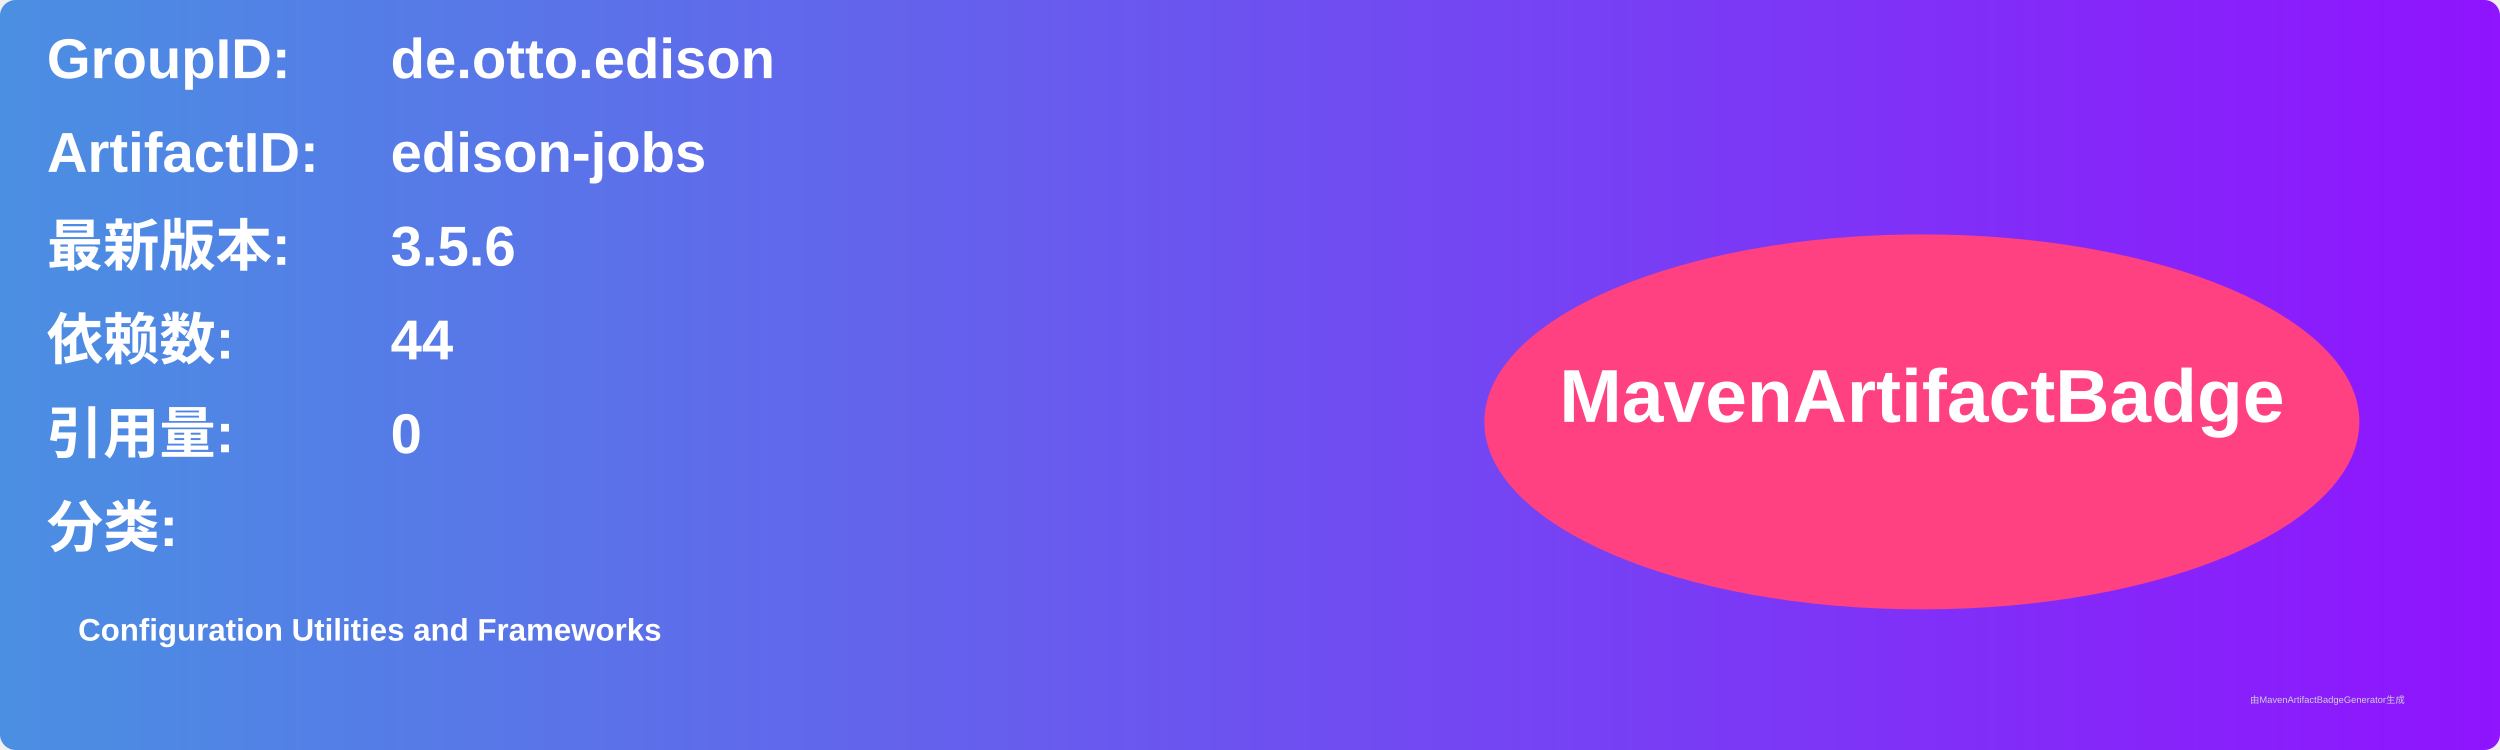
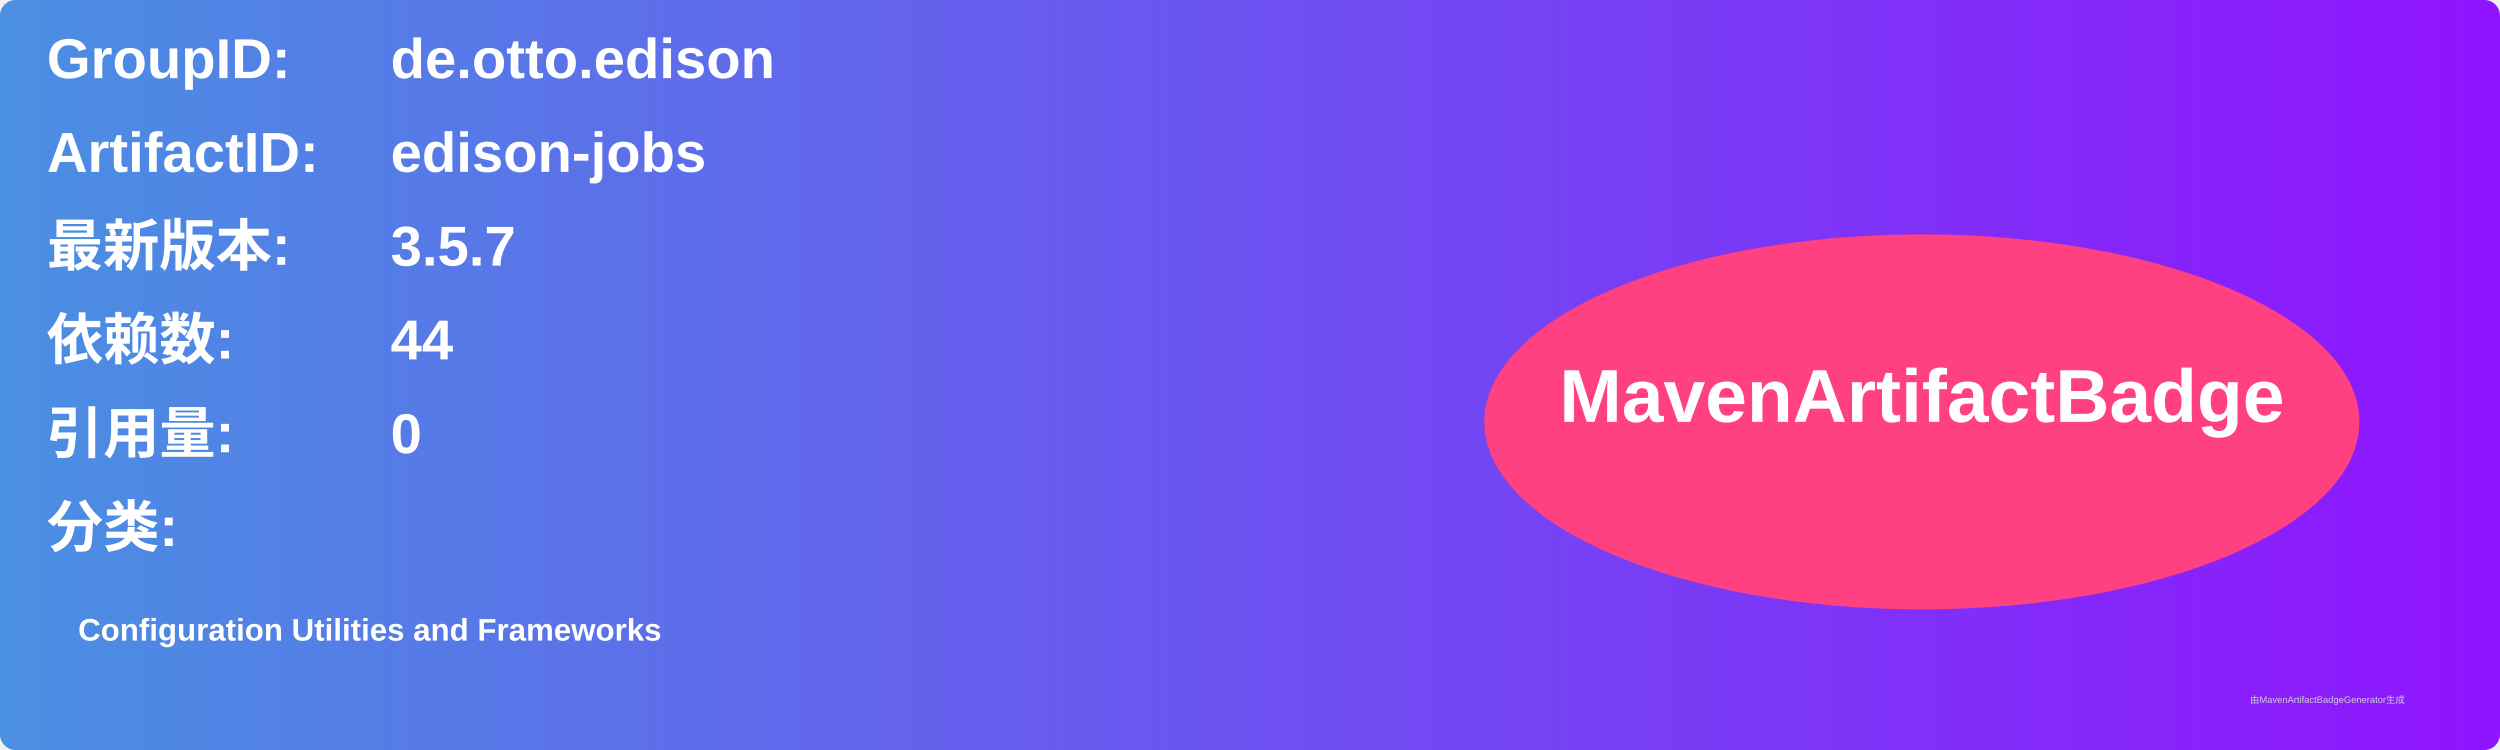
<svg xmlns="http://www.w3.org/2000/svg" width="800" height="240" viewBox="0 0 800 240">
  <linearGradient id="grad" x1="0%" y1="0%" x2="100%" y2="0%">
    <stop offset="0%" stop-color="#4a90e2" />
    <stop offset="100%" stop-color="#9013fe" />
  </linearGradient>
  <rect width="100%" height="100%" rx="5" ry="5" fill="url(#grad)" />
  <g transform="translate(15, 15)">
    <text x="0" y="10" font-family="Arial" font-size="18" fill="white" font-weight="bold" width="260">GroupID:</text>
    <text x="110" y="10" font-family="Arial" font-size="18" fill="white" font-weight="bold" width="460">de.otto.edison</text>
    <text x="0" y="40" font-family="Arial" font-size="18" fill="white" font-weight="bold" width="260">ArtifactID:</text>
    <text x="110" y="40" font-family="Arial" font-size="18" fill="white" font-weight="bold" width="460">edison-jobs</text>
    <text x="0" y="70" font-family="Arial" font-size="18" fill="white" font-weight="bold">最新版本:</text>
    <text x="110" y="70" font-family="Arial" font-size="18" fill="white" font-weight="bold">
-       <tspan font-weight="bold">3.5.6</tspan>
+       <tspan font-weight="bold">3.5.7</tspan>
    </text>
    <text x="0" y="100" font-family="Arial" font-size="18" fill="white" font-weight="bold">依赖数: </text>
    <text x="110" y="100" font-family="Arial" font-size="18" fill="white">
      <tspan font-weight="bold">44</tspan>
    </text>
    <text x="0" y="130" font-family="Arial" font-size="18" fill="white" font-weight="bold">引用量: </text>
    <text x="110" y="130" font-family="Arial" font-size="18" fill="white">
      <tspan font-weight="bold">0</tspan>
    </text>
    <text x="0" y="160" font-family="Arial" font-size="18" fill="white" font-weight="bold">分类:</text>
    <text x="10" y="190" font-family="Arial" font-size="10" fill="white">
      <tspan font-weight="bold">Configuration Utilities and Frameworks</tspan>
    </text>
    <ellipse cx="600" cy="120" rx="140" ry="60" fill="#ff4081" />
    <text x="600" y="120" text-anchor="middle" font-family="Arial" font-size="24" fill="white" font-weight="bold">MavenArtifactBadge</text>
  </g>
  <text x="720" y="225" font-family="Arial" font-size="3" fill="#d0d0d0">由MavenArtifactBadgeGenerator生成</text>
</svg>
